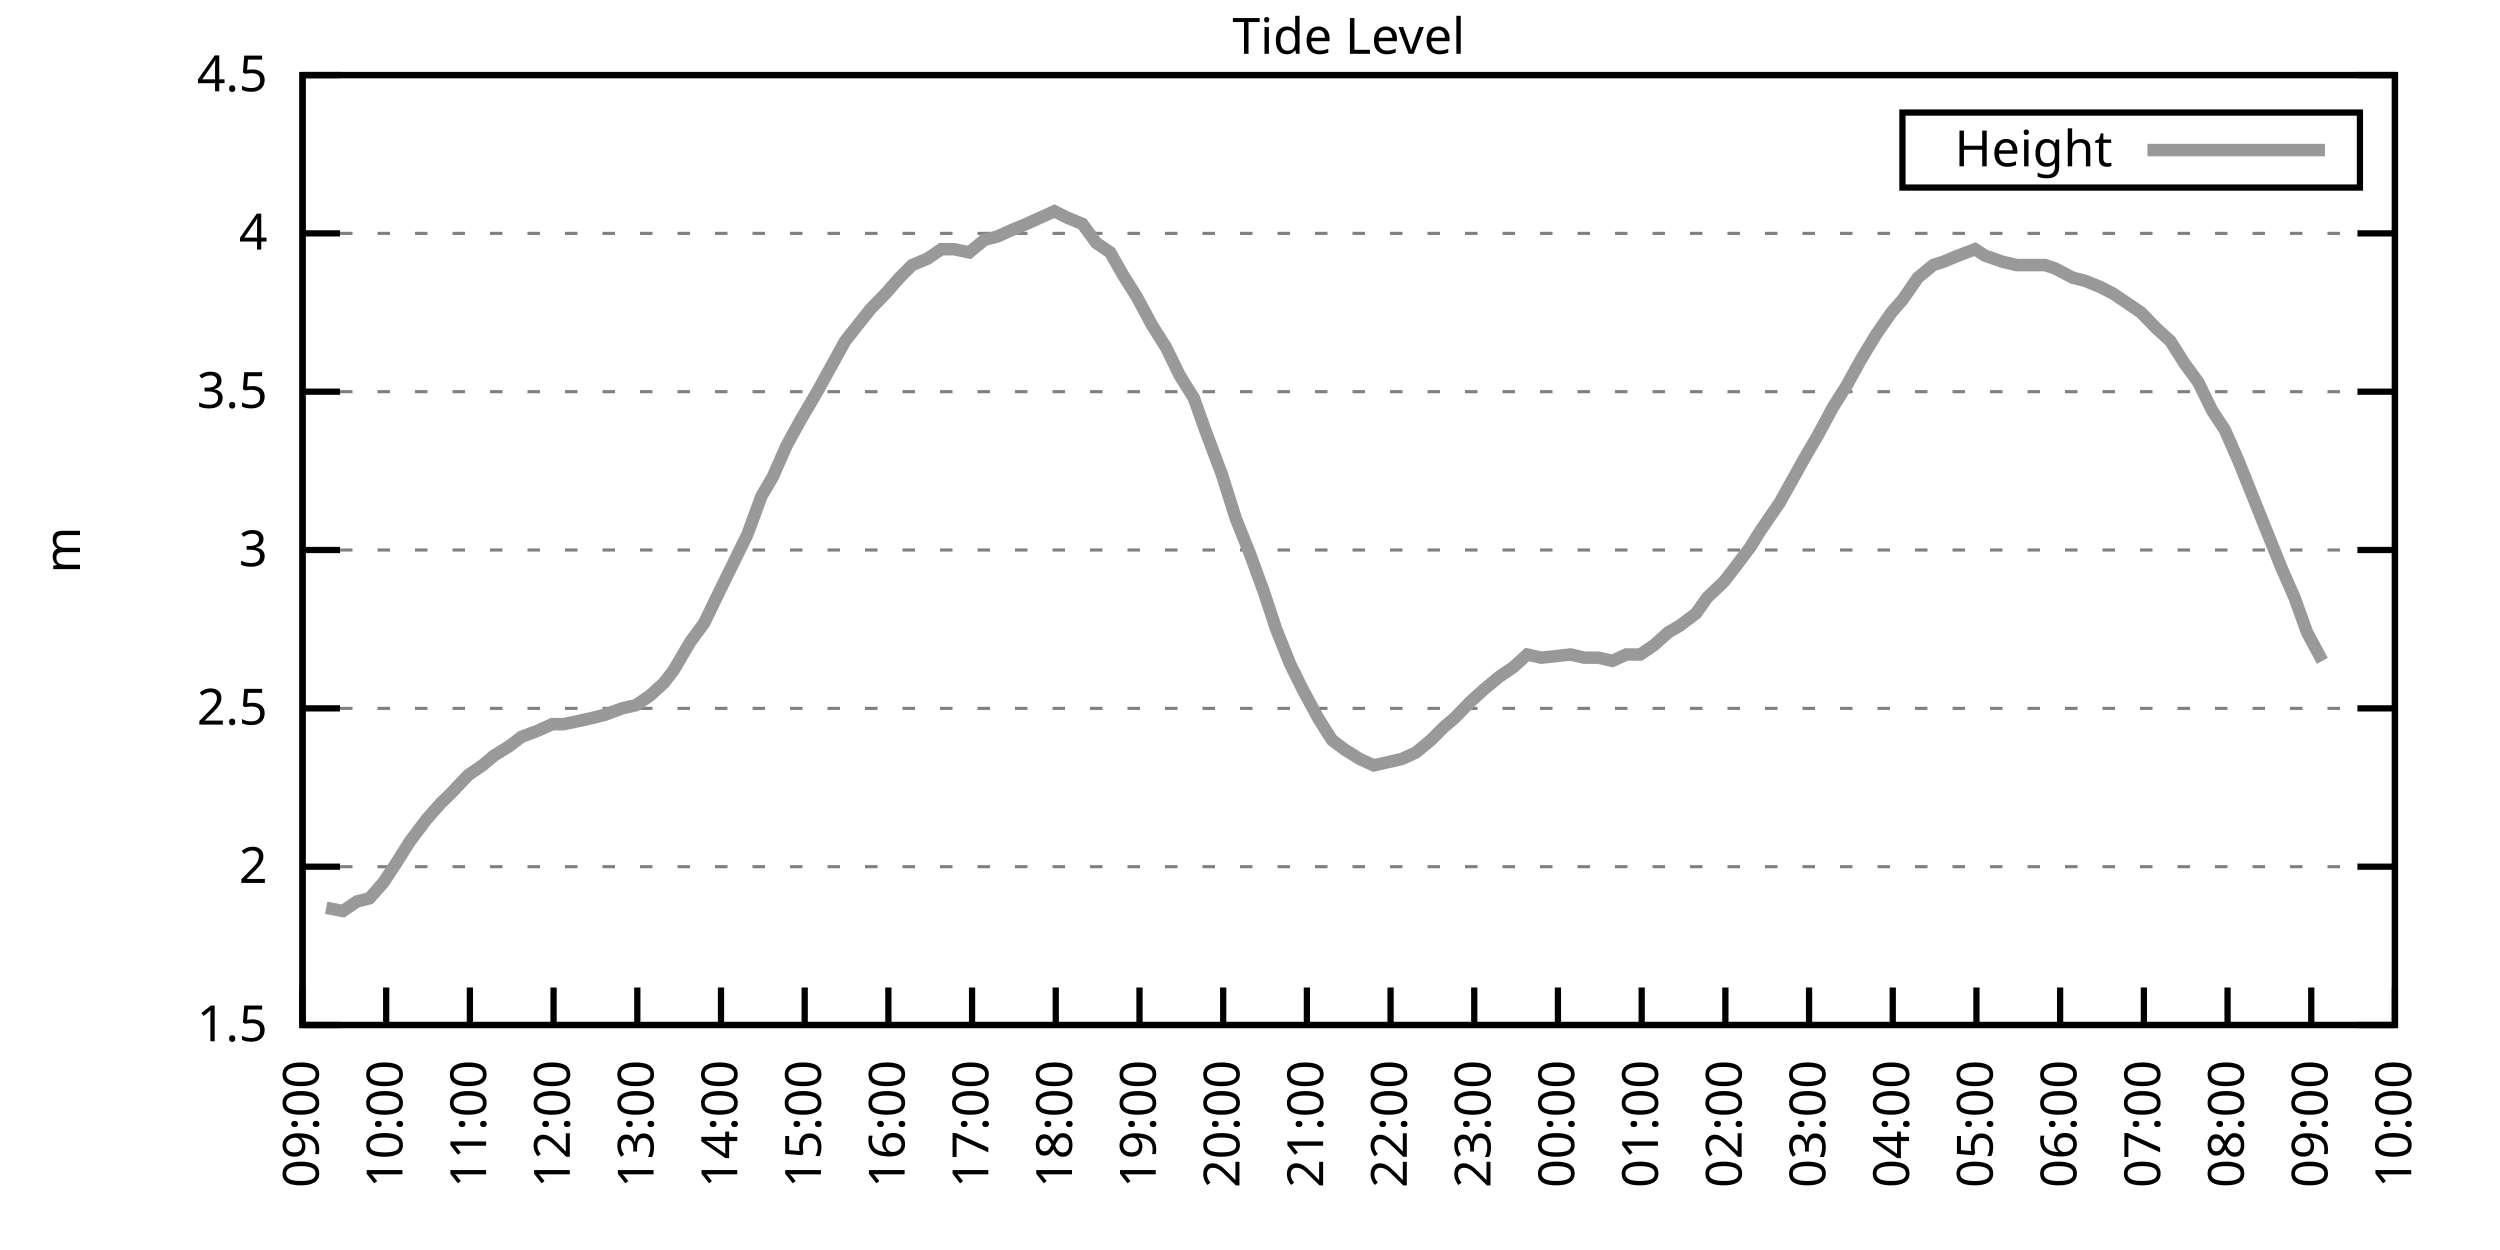
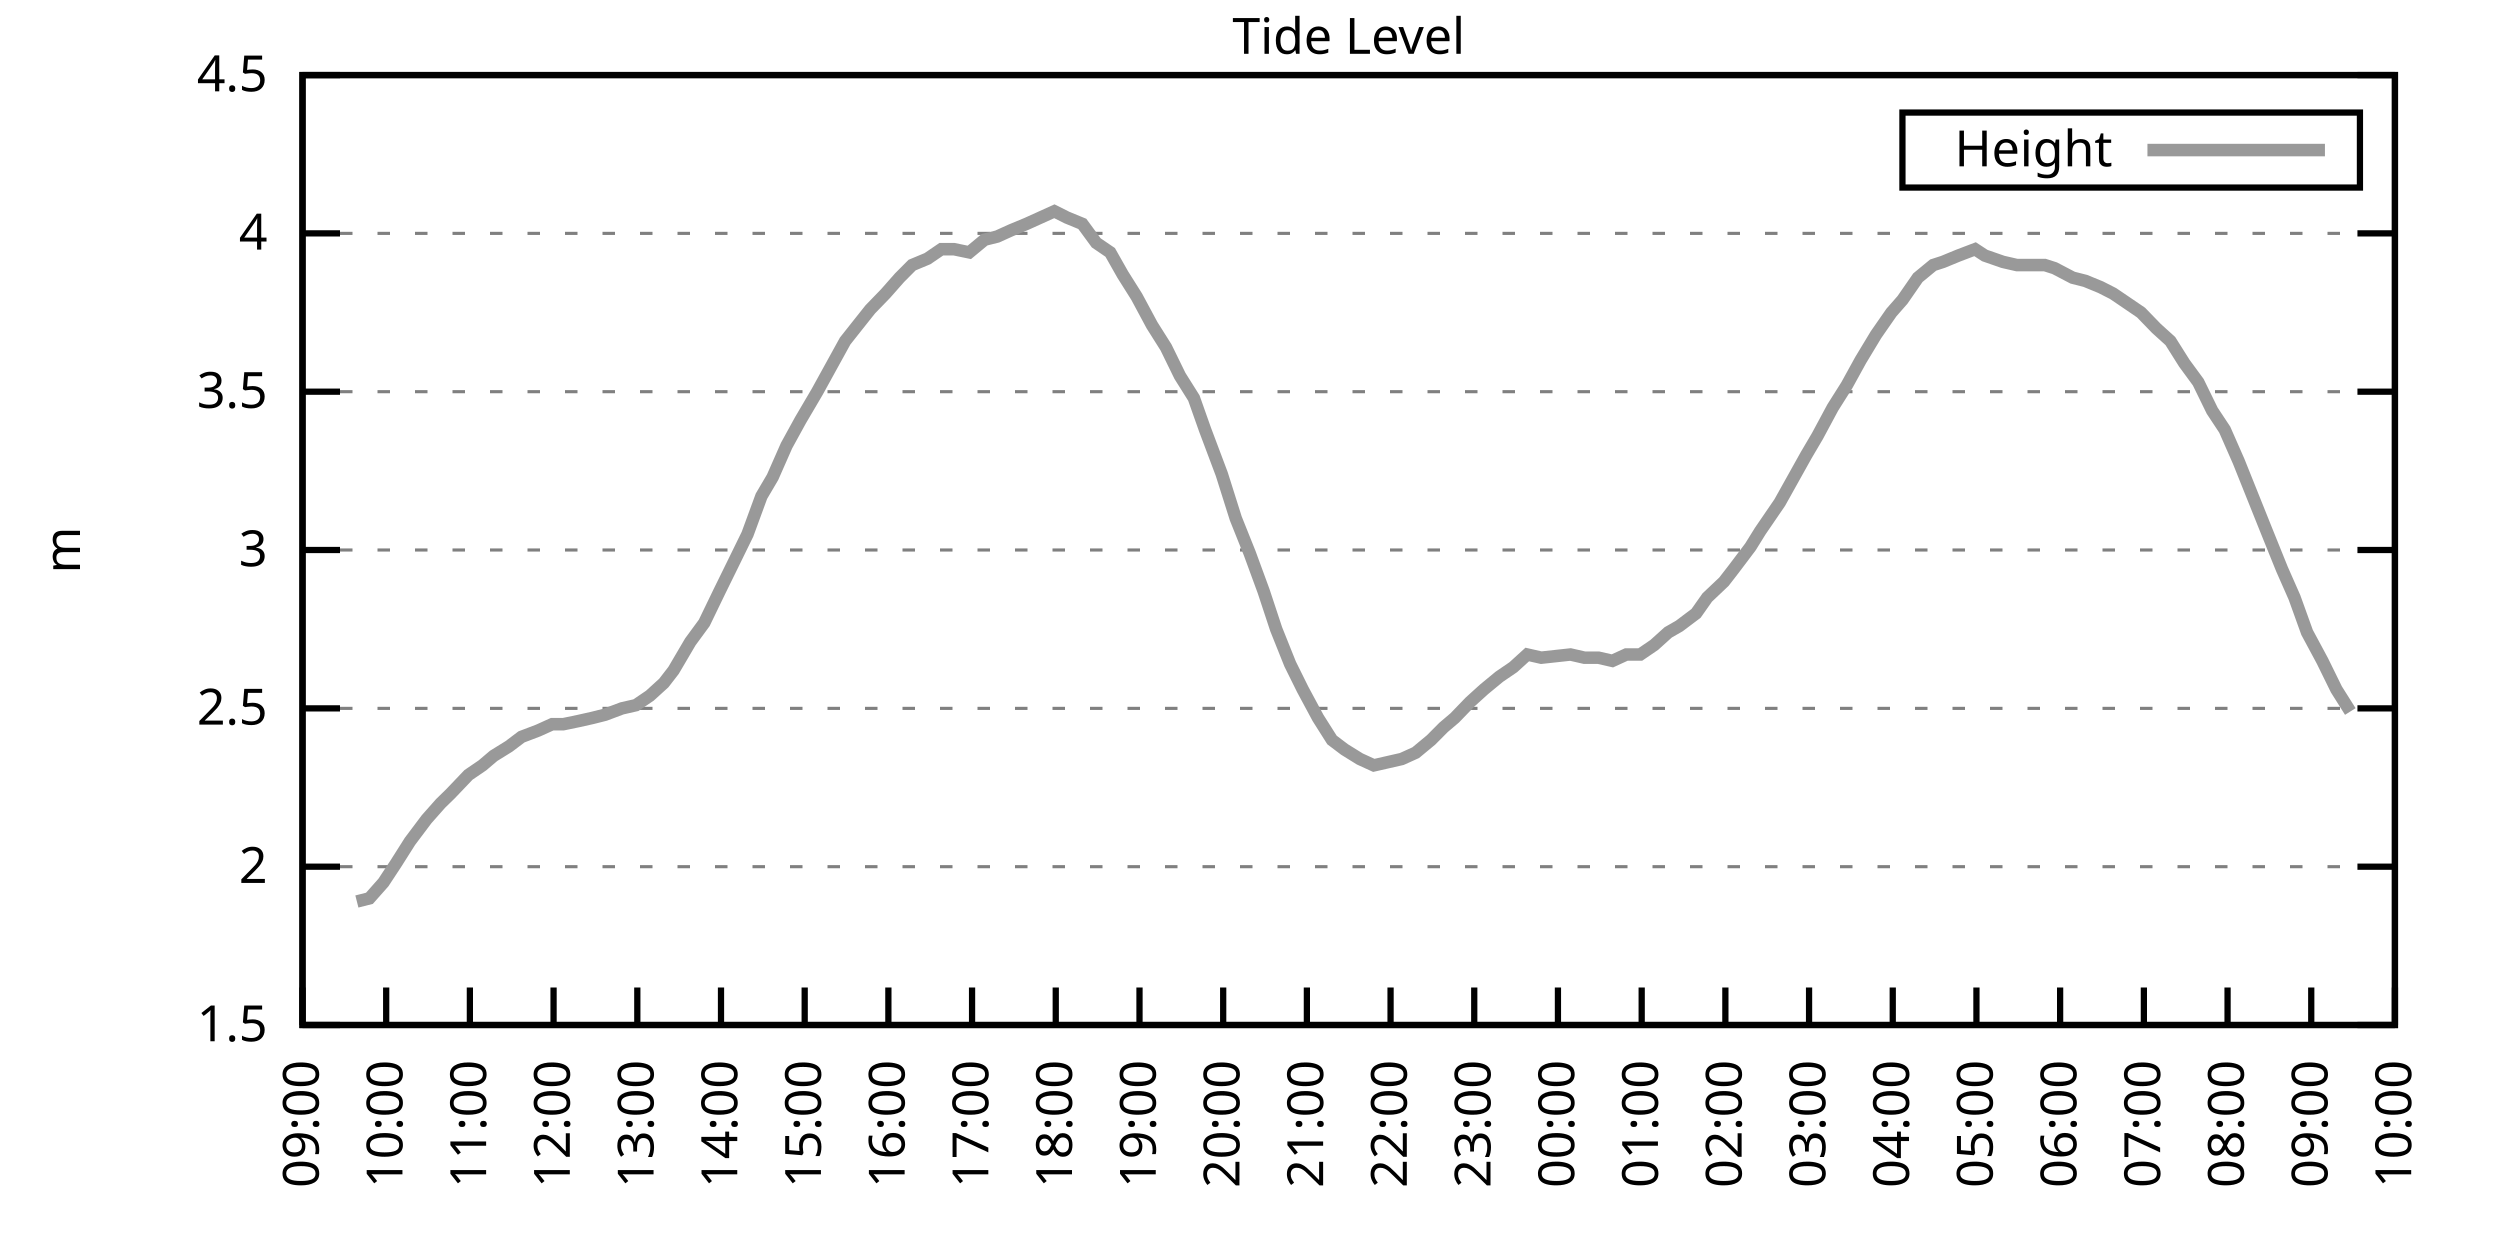
<svg xmlns="http://www.w3.org/2000/svg" xmlns:xlink="http://www.w3.org/1999/xlink" width="400" height="200" viewBox="0 0 400 200">
  <g id="gnuplot_canvas">
    <rect x="0" y="0" width="400" height="200" fill="none" />
    <defs>
      <circle id="gpDot" r="0.5" stroke-width="0.5" stroke="currentColor" />
      <path id="gpPt0" stroke-width="0.333" stroke="currentColor" d="M-1,0 h2 M0,-1 v2" />
      <path id="gpPt1" stroke-width="0.333" stroke="currentColor" d="M-1,-1 L1,1 M1,-1 L-1,1" />
      <path id="gpPt2" stroke-width="0.333" stroke="currentColor" d="M-1,0 L1,0 M0,-1 L0,1 M-1,-1 L1,1 M-1,1 L1,-1" />
      <rect id="gpPt3" stroke-width="0.333" stroke="currentColor" x="-1" y="-1" width="2" height="2" />
      <rect id="gpPt4" stroke-width="0.333" stroke="currentColor" fill="currentColor" x="-1" y="-1" width="2" height="2" />
      <circle id="gpPt5" stroke-width="0.333" stroke="currentColor" cx="0" cy="0" r="1" />
      <use xlink:href="#gpPt5" id="gpPt6" fill="currentColor" stroke="none" />
      <path id="gpPt7" stroke-width="0.333" stroke="currentColor" d="M0,-1.33 L-1.33,0.67 L1.33,0.67 z" />
      <use xlink:href="#gpPt7" id="gpPt8" fill="currentColor" stroke="none" />
      <use xlink:href="#gpPt7" id="gpPt9" stroke="currentColor" transform="rotate(180)" />
      <use xlink:href="#gpPt9" id="gpPt10" fill="currentColor" stroke="none" />
      <use xlink:href="#gpPt3" id="gpPt11" stroke="currentColor" transform="rotate(45)" />
      <use xlink:href="#gpPt11" id="gpPt12" fill="currentColor" stroke="none" />
      <path id="gpPt13" stroke-width="0.333" stroke="currentColor" d="M0,1.330 L1.265,0.411 L0.782,-1.067 L-0.782,-1.076 L-1.265,0.411 z" />
      <use xlink:href="#gpPt13" id="gpPt14" fill="currentColor" stroke="none" />
      <filter id="textbox" filterUnits="objectBoundingBox" x="0" y="0" height="1" width="1">
        <feFlood flood-color="white" flood-opacity="1" result="bgnd" />
        <feComposite in="SourceGraphic" in2="bgnd" operator="atop" />
      </filter>
      <filter id="greybox" filterUnits="objectBoundingBox" x="0" y="0" height="1" width="1">
        <feFlood flood-color="lightgrey" flood-opacity="1" result="grey" />
        <feComposite in="SourceGraphic" in2="grey" operator="atop" />
      </filter>
    </defs>
    <g fill="none" color="white" stroke="currentColor" stroke-width="1.00" stroke-linecap="butt" stroke-linejoin="miter">
</g>
    <g fill="none" color="black" stroke="currentColor" stroke-width="1.00" stroke-linecap="butt" stroke-linejoin="miter">
      <g stroke="none" shape-rendering="crispEdges">
        <polygon fill="rgb(255, 255, 255)" points="48.40,164.00 383.18,164.00 383.18,12.02 48.40,12.02 " />
      </g>
    </g>
    <g fill="none" color="black" stroke="currentColor" stroke-width="1.00" stroke-linecap="butt" stroke-linejoin="miter">
</g>
    <g fill="none" color="black" stroke="black" stroke-width="0.50" stroke-linecap="butt" stroke-linejoin="miter">
</g>
    <g fill="none" color="gray" stroke="currentColor" stroke-width="0.50" stroke-linecap="butt" stroke-linejoin="miter">
      <path stroke="gray" stroke-dasharray="2,4" class="gridline" d="M48.40,164.00 L383.19,164.00  " />
    </g>
    <g fill="none" color="gray" stroke="gray" stroke-width="1.00" stroke-linecap="butt" stroke-linejoin="miter">
</g>
    <g fill="none" color="black" stroke="currentColor" stroke-width="1.00" stroke-linecap="butt" stroke-linejoin="miter">
      <path stroke="black" d="M48.40,164.00 L54.40,164.00 M383.19,164.00 L377.19,164.00  " />
      <g transform="translate(42.80,166.60)" stroke="none" fill="black" font-family="Sans" font-size="8.00" text-anchor="end">
        <text>
          <tspan font-family="Sans"> 1.5</tspan>
        </text>
      </g>
    </g>
    <g fill="none" color="black" stroke="currentColor" stroke-width="1.00" stroke-linecap="butt" stroke-linejoin="miter">
</g>
    <g fill="none" color="black" stroke="black" stroke-width="0.50" stroke-linecap="butt" stroke-linejoin="miter">
</g>
    <g fill="none" color="gray" stroke="currentColor" stroke-width="0.50" stroke-linecap="butt" stroke-linejoin="miter">
      <path stroke="gray" stroke-dasharray="2,4" class="gridline" d="M48.40,138.67 L383.19,138.67  " />
    </g>
    <g fill="none" color="gray" stroke="gray" stroke-width="1.00" stroke-linecap="butt" stroke-linejoin="miter">
</g>
    <g fill="none" color="black" stroke="currentColor" stroke-width="1.00" stroke-linecap="butt" stroke-linejoin="miter">
      <path stroke="black" d="M48.40,138.67 L54.40,138.67 M383.19,138.67 L377.19,138.67  " />
      <g transform="translate(42.80,141.27)" stroke="none" fill="black" font-family="Sans" font-size="8.00" text-anchor="end">
        <text>
          <tspan font-family="Sans"> 2</tspan>
        </text>
      </g>
    </g>
    <g fill="none" color="black" stroke="currentColor" stroke-width="1.00" stroke-linecap="butt" stroke-linejoin="miter">
</g>
    <g fill="none" color="black" stroke="black" stroke-width="0.50" stroke-linecap="butt" stroke-linejoin="miter">
</g>
    <g fill="none" color="gray" stroke="currentColor" stroke-width="0.50" stroke-linecap="butt" stroke-linejoin="miter">
      <path stroke="gray" stroke-dasharray="2,4" class="gridline" d="M48.40,113.34 L383.19,113.34  " />
    </g>
    <g fill="none" color="gray" stroke="gray" stroke-width="1.00" stroke-linecap="butt" stroke-linejoin="miter">
</g>
    <g fill="none" color="black" stroke="currentColor" stroke-width="1.00" stroke-linecap="butt" stroke-linejoin="miter">
      <path stroke="black" d="M48.40,113.34 L54.40,113.34 M383.19,113.34 L377.19,113.34  " />
      <g transform="translate(42.80,115.94)" stroke="none" fill="black" font-family="Sans" font-size="8.00" text-anchor="end">
        <text>
          <tspan font-family="Sans"> 2.5</tspan>
        </text>
      </g>
    </g>
    <g fill="none" color="black" stroke="currentColor" stroke-width="1.00" stroke-linecap="butt" stroke-linejoin="miter">
</g>
    <g fill="none" color="black" stroke="black" stroke-width="0.50" stroke-linecap="butt" stroke-linejoin="miter">
</g>
    <g fill="none" color="gray" stroke="currentColor" stroke-width="0.50" stroke-linecap="butt" stroke-linejoin="miter">
      <path stroke="gray" stroke-dasharray="2,4" class="gridline" d="M48.40,88.00 L383.19,88.00  " />
    </g>
    <g fill="none" color="gray" stroke="gray" stroke-width="1.00" stroke-linecap="butt" stroke-linejoin="miter">
</g>
    <g fill="none" color="black" stroke="currentColor" stroke-width="1.00" stroke-linecap="butt" stroke-linejoin="miter">
      <path stroke="black" d="M48.40,88.00 L54.40,88.00 M383.19,88.00 L377.19,88.00  " />
      <g transform="translate(42.80,90.60)" stroke="none" fill="black" font-family="Sans" font-size="8.00" text-anchor="end">
        <text>
          <tspan font-family="Sans"> 3</tspan>
        </text>
      </g>
    </g>
    <g fill="none" color="black" stroke="currentColor" stroke-width="1.00" stroke-linecap="butt" stroke-linejoin="miter">
</g>
    <g fill="none" color="black" stroke="black" stroke-width="0.50" stroke-linecap="butt" stroke-linejoin="miter">
</g>
    <g fill="none" color="gray" stroke="currentColor" stroke-width="0.50" stroke-linecap="butt" stroke-linejoin="miter">
      <path stroke="gray" stroke-dasharray="2,4" class="gridline" d="M48.40,62.67 L383.19,62.67  " />
    </g>
    <g fill="none" color="gray" stroke="gray" stroke-width="1.00" stroke-linecap="butt" stroke-linejoin="miter">
</g>
    <g fill="none" color="black" stroke="currentColor" stroke-width="1.00" stroke-linecap="butt" stroke-linejoin="miter">
      <path stroke="black" d="M48.40,62.67 L54.40,62.67 M383.19,62.67 L377.19,62.67  " />
      <g transform="translate(42.80,65.27)" stroke="none" fill="black" font-family="Sans" font-size="8.00" text-anchor="end">
        <text>
          <tspan font-family="Sans"> 3.5</tspan>
        </text>
      </g>
    </g>
    <g fill="none" color="black" stroke="currentColor" stroke-width="1.00" stroke-linecap="butt" stroke-linejoin="miter">
</g>
    <g fill="none" color="black" stroke="black" stroke-width="0.50" stroke-linecap="butt" stroke-linejoin="miter">
</g>
    <g fill="none" color="gray" stroke="currentColor" stroke-width="0.50" stroke-linecap="butt" stroke-linejoin="miter">
      <path stroke="gray" stroke-dasharray="2,4" class="gridline" d="M48.40,37.34 L383.19,37.34  " />
    </g>
    <g fill="none" color="gray" stroke="gray" stroke-width="1.00" stroke-linecap="butt" stroke-linejoin="miter">
</g>
    <g fill="none" color="black" stroke="currentColor" stroke-width="1.00" stroke-linecap="butt" stroke-linejoin="miter">
      <path stroke="black" d="M48.40,37.34 L54.40,37.34 M383.19,37.34 L377.19,37.34  " />
      <g transform="translate(42.80,39.94)" stroke="none" fill="black" font-family="Sans" font-size="8.00" text-anchor="end">
        <text>
          <tspan font-family="Sans"> 4</tspan>
        </text>
      </g>
    </g>
    <g fill="none" color="black" stroke="currentColor" stroke-width="1.00" stroke-linecap="butt" stroke-linejoin="miter">
</g>
    <g fill="none" color="black" stroke="black" stroke-width="0.50" stroke-linecap="butt" stroke-linejoin="miter">
</g>
    <g fill="none" color="gray" stroke="currentColor" stroke-width="0.50" stroke-linecap="butt" stroke-linejoin="miter">
      <path stroke="gray" stroke-dasharray="2,4" class="gridline" d="M48.40,12.01 L383.19,12.01  " />
    </g>
    <g fill="none" color="gray" stroke="gray" stroke-width="1.00" stroke-linecap="butt" stroke-linejoin="miter">
</g>
    <g fill="none" color="black" stroke="currentColor" stroke-width="1.00" stroke-linecap="butt" stroke-linejoin="miter">
      <path stroke="black" d="M48.40,12.01 L54.40,12.01 M383.19,12.01 L377.19,12.01  " />
      <g transform="translate(42.80,14.61)" stroke="none" fill="black" font-family="Sans" font-size="8.00" text-anchor="end">
        <text>
          <tspan font-family="Sans"> 4.5</tspan>
        </text>
      </g>
    </g>
    <g fill="none" color="black" stroke="currentColor" stroke-width="1.00" stroke-linecap="butt" stroke-linejoin="miter">
      <path stroke="black" d="M48.40,164.00 L48.40,158.00  " />
      <g transform="translate(51.00,169.60) rotate(270.00)" stroke="none" fill="black" font-family="Sans" font-size="8.00" text-anchor="end">
        <text>
          <tspan font-family="Sans">09:00</tspan>
        </text>
      </g>
    </g>
    <g fill="none" color="black" stroke="currentColor" stroke-width="1.00" stroke-linecap="butt" stroke-linejoin="miter">
      <path stroke="black" d="M61.79,164.00 L61.79,158.00  " />
      <g transform="translate(64.39,169.60) rotate(270.00)" stroke="none" fill="black" font-family="Sans" font-size="8.00" text-anchor="end">
        <text>
          <tspan font-family="Sans">10:00</tspan>
        </text>
      </g>
    </g>
    <g fill="none" color="black" stroke="currentColor" stroke-width="1.00" stroke-linecap="butt" stroke-linejoin="miter">
      <path stroke="black" d="M75.18,164.00 L75.18,158.00  " />
      <g transform="translate(77.78,169.60) rotate(270.00)" stroke="none" fill="black" font-family="Sans" font-size="8.00" text-anchor="end">
        <text>
          <tspan font-family="Sans">11:00</tspan>
        </text>
      </g>
    </g>
    <g fill="none" color="black" stroke="currentColor" stroke-width="1.00" stroke-linecap="butt" stroke-linejoin="miter">
      <path stroke="black" d="M88.57,164.00 L88.57,158.00  " />
      <g transform="translate(91.17,169.60) rotate(270.00)" stroke="none" fill="black" font-family="Sans" font-size="8.00" text-anchor="end">
        <text>
          <tspan font-family="Sans">12:00</tspan>
        </text>
      </g>
    </g>
    <g fill="none" color="black" stroke="currentColor" stroke-width="1.00" stroke-linecap="butt" stroke-linejoin="miter">
      <path stroke="black" d="M101.97,164.00 L101.97,158.00  " />
      <g transform="translate(104.57,169.60) rotate(270.00)" stroke="none" fill="black" font-family="Sans" font-size="8.00" text-anchor="end">
        <text>
          <tspan font-family="Sans">13:00</tspan>
        </text>
      </g>
    </g>
    <g fill="none" color="black" stroke="currentColor" stroke-width="1.00" stroke-linecap="butt" stroke-linejoin="miter">
      <path stroke="black" d="M115.36,164.00 L115.36,158.00  " />
      <g transform="translate(117.96,169.60) rotate(270.00)" stroke="none" fill="black" font-family="Sans" font-size="8.00" text-anchor="end">
        <text>
          <tspan font-family="Sans">14:00</tspan>
        </text>
      </g>
    </g>
    <g fill="none" color="black" stroke="currentColor" stroke-width="1.00" stroke-linecap="butt" stroke-linejoin="miter">
      <path stroke="black" d="M128.75,164.00 L128.75,158.00  " />
      <g transform="translate(131.35,169.60) rotate(270.00)" stroke="none" fill="black" font-family="Sans" font-size="8.00" text-anchor="end">
        <text>
          <tspan font-family="Sans">15:00</tspan>
        </text>
      </g>
    </g>
    <g fill="none" color="black" stroke="currentColor" stroke-width="1.00" stroke-linecap="butt" stroke-linejoin="miter">
      <path stroke="black" d="M142.14,164.00 L142.14,158.00  " />
      <g transform="translate(144.74,169.60) rotate(270.00)" stroke="none" fill="black" font-family="Sans" font-size="8.00" text-anchor="end">
        <text>
          <tspan font-family="Sans">16:00</tspan>
        </text>
      </g>
    </g>
    <g fill="none" color="black" stroke="currentColor" stroke-width="1.00" stroke-linecap="butt" stroke-linejoin="miter">
      <path stroke="black" d="M155.53,164.00 L155.53,158.00  " />
      <g transform="translate(158.13,169.60) rotate(270.00)" stroke="none" fill="black" font-family="Sans" font-size="8.00" text-anchor="end">
        <text>
          <tspan font-family="Sans">17:00</tspan>
        </text>
      </g>
    </g>
    <g fill="none" color="black" stroke="currentColor" stroke-width="1.00" stroke-linecap="butt" stroke-linejoin="miter">
      <path stroke="black" d="M168.92,164.00 L168.92,158.00  " />
      <g transform="translate(171.52,169.60) rotate(270.00)" stroke="none" fill="black" font-family="Sans" font-size="8.00" text-anchor="end">
        <text>
          <tspan font-family="Sans">18:00</tspan>
        </text>
      </g>
    </g>
    <g fill="none" color="black" stroke="currentColor" stroke-width="1.00" stroke-linecap="butt" stroke-linejoin="miter">
      <path stroke="black" d="M182.32,164.00 L182.32,158.00  " />
      <g transform="translate(184.92,169.60) rotate(270.00)" stroke="none" fill="black" font-family="Sans" font-size="8.00" text-anchor="end">
        <text>
          <tspan font-family="Sans">19:00</tspan>
        </text>
      </g>
    </g>
    <g fill="none" color="black" stroke="currentColor" stroke-width="1.00" stroke-linecap="butt" stroke-linejoin="miter">
      <path stroke="black" d="M195.71,164.00 L195.71,158.00  " />
      <g transform="translate(198.31,169.60) rotate(270.00)" stroke="none" fill="black" font-family="Sans" font-size="8.00" text-anchor="end">
        <text>
          <tspan font-family="Sans">20:00</tspan>
        </text>
      </g>
    </g>
    <g fill="none" color="black" stroke="currentColor" stroke-width="1.00" stroke-linecap="butt" stroke-linejoin="miter">
      <path stroke="black" d="M209.10,164.00 L209.10,158.00  " />
      <g transform="translate(211.70,169.60) rotate(270.00)" stroke="none" fill="black" font-family="Sans" font-size="8.00" text-anchor="end">
        <text>
          <tspan font-family="Sans">21:00</tspan>
        </text>
      </g>
    </g>
    <g fill="none" color="black" stroke="currentColor" stroke-width="1.00" stroke-linecap="butt" stroke-linejoin="miter">
      <path stroke="black" d="M222.49,164.00 L222.49,158.00  " />
      <g transform="translate(225.09,169.60) rotate(270.00)" stroke="none" fill="black" font-family="Sans" font-size="8.00" text-anchor="end">
        <text>
          <tspan font-family="Sans">22:00</tspan>
        </text>
      </g>
    </g>
    <g fill="none" color="black" stroke="currentColor" stroke-width="1.00" stroke-linecap="butt" stroke-linejoin="miter">
      <path stroke="black" d="M235.88,164.00 L235.88,158.00  " />
      <g transform="translate(238.48,169.60) rotate(270.00)" stroke="none" fill="black" font-family="Sans" font-size="8.00" text-anchor="end">
        <text>
          <tspan font-family="Sans">23:00</tspan>
        </text>
      </g>
    </g>
    <g fill="none" color="black" stroke="currentColor" stroke-width="1.00" stroke-linecap="butt" stroke-linejoin="miter">
      <path stroke="black" d="M249.27,164.00 L249.27,158.00  " />
      <g transform="translate(251.87,169.60) rotate(270.00)" stroke="none" fill="black" font-family="Sans" font-size="8.00" text-anchor="end">
        <text>
          <tspan font-family="Sans">00:00</tspan>
        </text>
      </g>
    </g>
    <g fill="none" color="black" stroke="currentColor" stroke-width="1.00" stroke-linecap="butt" stroke-linejoin="miter">
      <path stroke="black" d="M262.67,164.00 L262.67,158.00  " />
      <g transform="translate(265.27,169.60) rotate(270.00)" stroke="none" fill="black" font-family="Sans" font-size="8.00" text-anchor="end">
        <text>
          <tspan font-family="Sans">01:00</tspan>
        </text>
      </g>
    </g>
    <g fill="none" color="black" stroke="currentColor" stroke-width="1.00" stroke-linecap="butt" stroke-linejoin="miter">
      <path stroke="black" d="M276.06,164.00 L276.06,158.00  " />
      <g transform="translate(278.66,169.60) rotate(270.00)" stroke="none" fill="black" font-family="Sans" font-size="8.00" text-anchor="end">
        <text>
          <tspan font-family="Sans">02:00</tspan>
        </text>
      </g>
    </g>
    <g fill="none" color="black" stroke="currentColor" stroke-width="1.00" stroke-linecap="butt" stroke-linejoin="miter">
      <path stroke="black" d="M289.45,164.00 L289.45,158.00  " />
      <g transform="translate(292.05,169.60) rotate(270.00)" stroke="none" fill="black" font-family="Sans" font-size="8.00" text-anchor="end">
        <text>
          <tspan font-family="Sans">03:00</tspan>
        </text>
      </g>
    </g>
    <g fill="none" color="black" stroke="currentColor" stroke-width="1.00" stroke-linecap="butt" stroke-linejoin="miter">
      <path stroke="black" d="M302.84,164.00 L302.84,158.00  " />
      <g transform="translate(305.44,169.60) rotate(270.00)" stroke="none" fill="black" font-family="Sans" font-size="8.00" text-anchor="end">
        <text>
          <tspan font-family="Sans">04:00</tspan>
        </text>
      </g>
    </g>
    <g fill="none" color="black" stroke="currentColor" stroke-width="1.00" stroke-linecap="butt" stroke-linejoin="miter">
      <path stroke="black" d="M316.23,164.00 L316.23,158.00  " />
      <g transform="translate(318.83,169.60) rotate(270.00)" stroke="none" fill="black" font-family="Sans" font-size="8.00" text-anchor="end">
        <text>
          <tspan font-family="Sans">05:00</tspan>
        </text>
      </g>
    </g>
    <g fill="none" color="black" stroke="currentColor" stroke-width="1.00" stroke-linecap="butt" stroke-linejoin="miter">
      <path stroke="black" d="M329.62,164.00 L329.62,158.00  " />
      <g transform="translate(332.22,169.60) rotate(270.00)" stroke="none" fill="black" font-family="Sans" font-size="8.00" text-anchor="end">
        <text>
          <tspan font-family="Sans">06:00</tspan>
        </text>
      </g>
    </g>
    <g fill="none" color="black" stroke="currentColor" stroke-width="1.00" stroke-linecap="butt" stroke-linejoin="miter">
      <path stroke="black" d="M343.02,164.00 L343.02,158.00  " />
      <g transform="translate(345.62,169.60) rotate(270.00)" stroke="none" fill="black" font-family="Sans" font-size="8.00" text-anchor="end">
        <text>
          <tspan font-family="Sans">07:00</tspan>
        </text>
      </g>
    </g>
    <g fill="none" color="black" stroke="currentColor" stroke-width="1.00" stroke-linecap="butt" stroke-linejoin="miter">
      <path stroke="black" d="M356.41,164.00 L356.41,158.00  " />
      <g transform="translate(359.01,169.60) rotate(270.00)" stroke="none" fill="black" font-family="Sans" font-size="8.00" text-anchor="end">
        <text>
          <tspan font-family="Sans">08:00</tspan>
        </text>
      </g>
    </g>
    <g fill="none" color="black" stroke="currentColor" stroke-width="1.00" stroke-linecap="butt" stroke-linejoin="miter">
      <path stroke="black" d="M369.80,164.00 L369.80,158.00  " />
      <g transform="translate(372.40,169.60) rotate(270.00)" stroke="none" fill="black" font-family="Sans" font-size="8.00" text-anchor="end">
        <text>
          <tspan font-family="Sans">09:00</tspan>
        </text>
      </g>
    </g>
    <g fill="none" color="black" stroke="currentColor" stroke-width="1.00" stroke-linecap="butt" stroke-linejoin="miter">
      <path stroke="black" d="M383.19,164.00 L383.19,158.00  " />
      <g transform="translate(385.79,169.60) rotate(270.00)" stroke="none" fill="black" font-family="Sans" font-size="8.00" text-anchor="end">
        <text>
          <tspan font-family="Sans">10:00</tspan>
        </text>
      </g>
    </g>
    <g fill="none" color="black" stroke="currentColor" stroke-width="1.00" stroke-linecap="butt" stroke-linejoin="miter">
</g>
    <g fill="none" color="black" stroke="currentColor" stroke-width="1.00" stroke-linecap="butt" stroke-linejoin="miter">
      <path stroke="black" d="M48.40,12.01 L48.40,164.00 L383.19,164.00 L383.19,12.01 L48.40,12.01 Z  " />
    </g>
    <g fill="none" color="black" stroke="currentColor" stroke-width="1.00" stroke-linecap="butt" stroke-linejoin="miter">
</g>
    <g fill="none" color="black" stroke="currentColor" stroke-width="1.00" stroke-linecap="butt" stroke-linejoin="miter">
      <path stroke="black" d="M304.39,30.01 L304.39,18.01 L377.59,18.01 L377.59,30.01 L304.39,30.01 Z  " />
    </g>
    <g id="Tide_level_plot_1">
      <g fill="none" color="white" stroke="black" stroke-width="2.00" stroke-linecap="butt" stroke-linejoin="miter">
</g>
      <g fill="none" color="black" stroke="currentColor" stroke-width="2.00" stroke-linecap="butt" stroke-linejoin="miter">
        <g transform="translate(337.99,26.61)" stroke="none" fill="black" font-family="Sans" font-size="8.00" text-anchor="end">
          <text>
            <tspan font-family="Sans">Height</tspan>
          </text>
        </g>
      </g>
      <g fill="none" color="black" stroke="currentColor" stroke-width="2.00" stroke-linecap="butt" stroke-linejoin="miter">
-         <path stroke="rgb(153, 153, 153)" d="M343.59,24.01 L371.99,24.01 M52.19,145.25 L54.87,145.76 L57.10,144.24 L59.11,143.73 L61.35,141.20 L63.35,138.16   L65.59,134.62 L68.26,131.07 L70.50,128.54 L72.06,127.02 L74.96,123.98 L77.19,122.46 L78.98,120.94 L81.43,119.42   L83.44,117.90 L86.12,116.88 L88.35,115.87 L90.14,115.87 L92.59,115.36 L94.82,114.86 L96.83,114.35 L99.51,113.34   L101.74,112.83 L103.98,111.31 L106.21,109.28 L107.77,107.26 L110.45,102.70 L112.68,99.66 L115.13,94.59 L117.37,90.03   L119.60,85.47 L121.83,79.39 L123.62,76.35 L125.85,71.29 L128.08,67.23 L130.76,62.67 L132.99,58.62 L135.22,54.57   L137.23,52.03 L139.24,49.50 L141.69,46.97 L143.93,44.43 L145.94,42.41 L148.39,41.39 L150.62,39.87 L152.63,39.87   L155.09,40.38 L157.54,38.35 L159.55,37.85 L161.78,36.84 L164.24,35.82 L166.47,34.81 L168.70,33.80 L170.71,34.81   L173.17,35.82 L175.40,38.86 L177.63,40.38 L179.64,43.93 L181.87,47.47 L184.32,52.03 L186.56,55.58 L188.79,60.14   L191.02,63.69 L192.81,68.75 L195.48,75.85 L197.72,82.94 L199.95,88.51 L202.18,94.59 L204.19,100.67 L206.42,106.24   L208.43,110.30 L210.88,114.86 L213.12,118.40 L215.13,119.92 L217.58,121.44 L219.81,122.46 L222.04,121.95 L224.28,121.44   L226.51,120.43 L228.96,118.40 L230.97,116.38 L232.76,114.86 L235.21,112.32 L237.44,110.30 L239.90,108.27 L242.13,106.75   L244.36,104.72 L246.60,105.23 L251.28,104.72 L253.51,105.23 L255.75,105.23 L257.98,105.74 L260.21,104.72 L262.44,104.72   L264.67,103.20 L266.91,101.18 L268.69,100.16 L271.37,98.14 L273.16,95.60 L275.83,93.07 L277.40,91.04 L280.07,87.50   L281.64,84.97 L284.76,80.41 L289.00,72.81 L290.79,69.77 L293.24,65.21 L295.48,61.66 L297.71,57.61 L300.16,53.55   L302.62,50.01 L304.40,47.98 L306.86,44.43 L309.31,42.41 L310.88,41.90 L313.33,40.89 L316.01,39.87 L317.57,40.89   L320.47,41.90 L322.70,42.41 L324.49,42.41 L327.17,42.41 L328.73,42.91 L331.63,44.43 L333.64,44.94 L336.10,45.95   L338.10,46.97 L340.34,48.49 L342.57,50.01 L345.02,52.54 L347.26,54.57 L349.49,58.11 L351.72,61.15 L353.95,65.71   L355.96,68.75 L358.19,73.82 L362.66,84.97 L365.11,91.04 L367.12,95.60 L369.13,101.18 L371.58,105.74  " />
+         <path stroke="rgb(153, 153, 153)" d="M343.59,24.01 L371.99,24.01 M57.10,144.24 L59.11,143.73 L61.35,141.20 L63.35,138.16 L65.59,134.62 L68.26,131.07   L70.50,128.54 L72.06,127.02 L74.96,123.98 L77.19,122.46 L78.98,120.94 L81.43,119.42 L83.44,117.90 L86.12,116.88   L88.35,115.87 L90.14,115.87 L92.59,115.36 L94.82,114.86 L96.83,114.35 L99.51,113.34 L101.74,112.83 L103.98,111.31   L106.21,109.28 L107.77,107.26 L110.45,102.70 L112.68,99.66 L115.13,94.59 L117.37,90.03 L119.60,85.47 L121.83,79.39   L123.62,76.35 L125.85,71.29 L128.08,67.23 L130.76,62.67 L132.99,58.62 L135.22,54.57 L137.23,52.03 L139.24,49.50   L141.69,46.97 L143.93,44.43 L145.94,42.41 L148.39,41.39 L150.62,39.87 L152.63,39.87 L155.09,40.38 L157.54,38.35   L159.55,37.85 L161.78,36.84 L164.24,35.82 L166.47,34.81 L168.70,33.80 L170.71,34.81 L173.17,35.82 L175.40,38.86   L177.63,40.38 L179.64,43.93 L181.87,47.47 L184.32,52.03 L186.56,55.58 L188.79,60.14 L191.02,63.69 L192.81,68.75   L195.48,75.85 L197.72,82.94 L199.95,88.51 L202.18,94.59 L204.19,100.67 L206.42,106.24 L208.43,110.30 L210.88,114.86   L213.12,118.40 L215.13,119.92 L217.58,121.44 L219.81,122.46 L222.04,121.95 L224.28,121.44 L226.51,120.43 L228.96,118.40   L230.97,116.38 L232.76,114.86 L235.21,112.32 L237.44,110.30 L239.90,108.27 L242.13,106.75 L244.36,104.72 L246.60,105.23   L251.28,104.72 L253.51,105.23 L255.75,105.23 L257.98,105.74 L260.21,104.72 L262.44,104.72 L264.67,103.20 L266.91,101.18   L268.69,100.16 L271.37,98.14 L273.16,95.60 L275.83,93.07 L277.40,91.04 L280.07,87.50 L281.64,84.97 L284.76,80.41   L289.00,72.81 L290.79,69.77 L293.24,65.21 L295.48,61.66 L297.71,57.61 L300.16,53.55 L302.62,50.01 L304.40,47.98   L306.86,44.43 L309.31,42.41 L310.88,41.90 L313.33,40.89 L316.01,39.87 L317.57,40.89 L320.47,41.90 L322.70,42.41   L324.49,42.41 L327.17,42.41 L328.73,42.91 L331.63,44.43 L333.64,44.94 L336.10,45.95 L338.10,46.97 L340.34,48.49   L342.57,50.01 L345.02,52.54 L347.26,54.57 L349.49,58.11 L351.72,61.15 L353.95,65.71 L355.96,68.75 L358.19,73.82   L362.66,84.97 L365.11,91.04 L367.12,95.60 L369.13,101.18 L371.58,105.74 L373.82,110.30 L376.05,113.84  " />
      </g>
    </g>
    <g fill="none" color="black" stroke="currentColor" stroke-width="2.00" stroke-linecap="butt" stroke-linejoin="miter">
</g>
    <g fill="none" color="black" stroke="black" stroke-width="1.00" stroke-linecap="butt" stroke-linejoin="miter">
</g>
    <g fill="none" color="black" stroke="currentColor" stroke-width="1.00" stroke-linecap="butt" stroke-linejoin="miter">
      <path stroke="black" d="M48.40,12.01 L48.40,164.00 L383.19,164.00 L383.19,12.01 L48.40,12.01 Z  " />
      <g transform="translate(12.80,88.01) rotate(270.00)" stroke="none" fill="black" font-family="Sans" font-size="8.00" text-anchor="middle">
        <text>
          <tspan font-family="Sans">m</tspan>
        </text>
      </g>
    </g>
    <g fill="none" color="black" stroke="currentColor" stroke-width="1.00" stroke-linecap="butt" stroke-linejoin="miter">
</g>
    <g fill="none" color="black" stroke="currentColor" stroke-width="1.00" stroke-linecap="butt" stroke-linejoin="miter">
      <g transform="translate(215.79,8.61)" stroke="none" fill="black" font-family="Sans" font-size="8.00" text-anchor="middle">
        <text>
          <tspan font-family="Sans">Tide Level</tspan>
        </text>
      </g>
    </g>
    <g fill="none" color="black" stroke="currentColor" stroke-width="1.00" stroke-linecap="butt" stroke-linejoin="miter">
</g>
  </g>
</svg>
